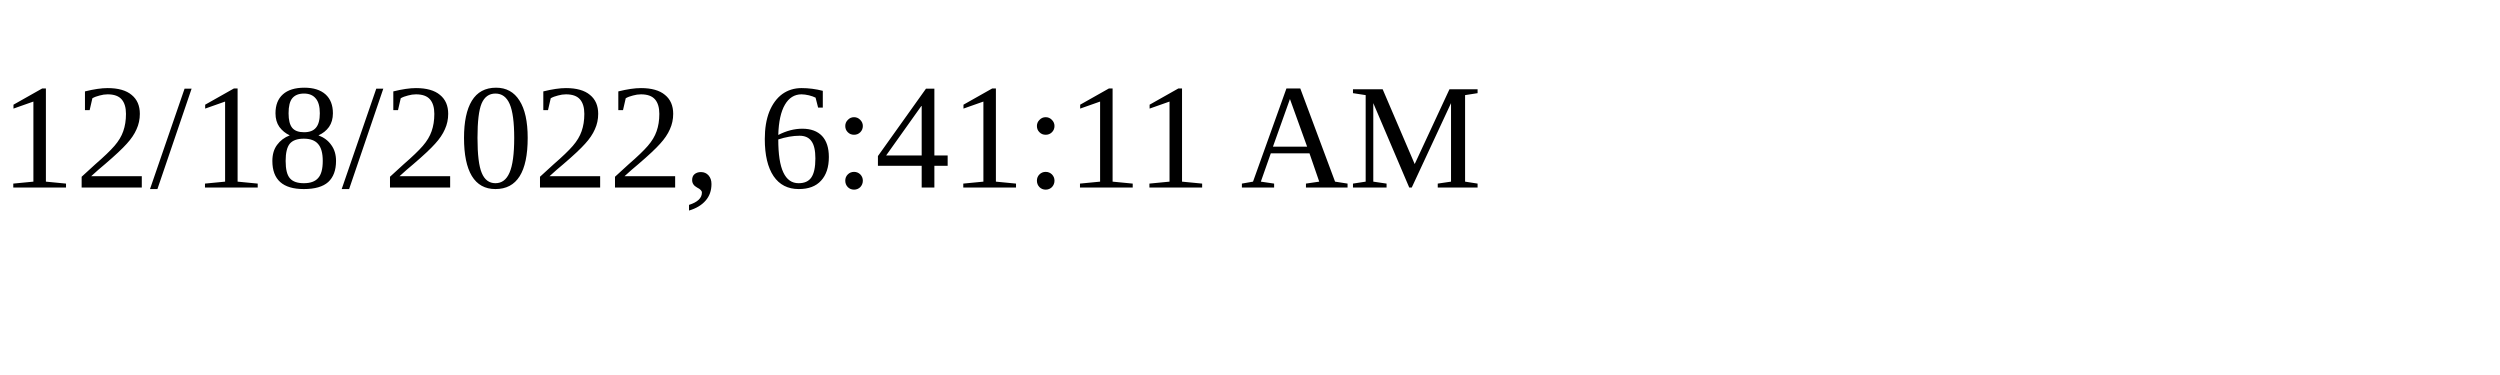
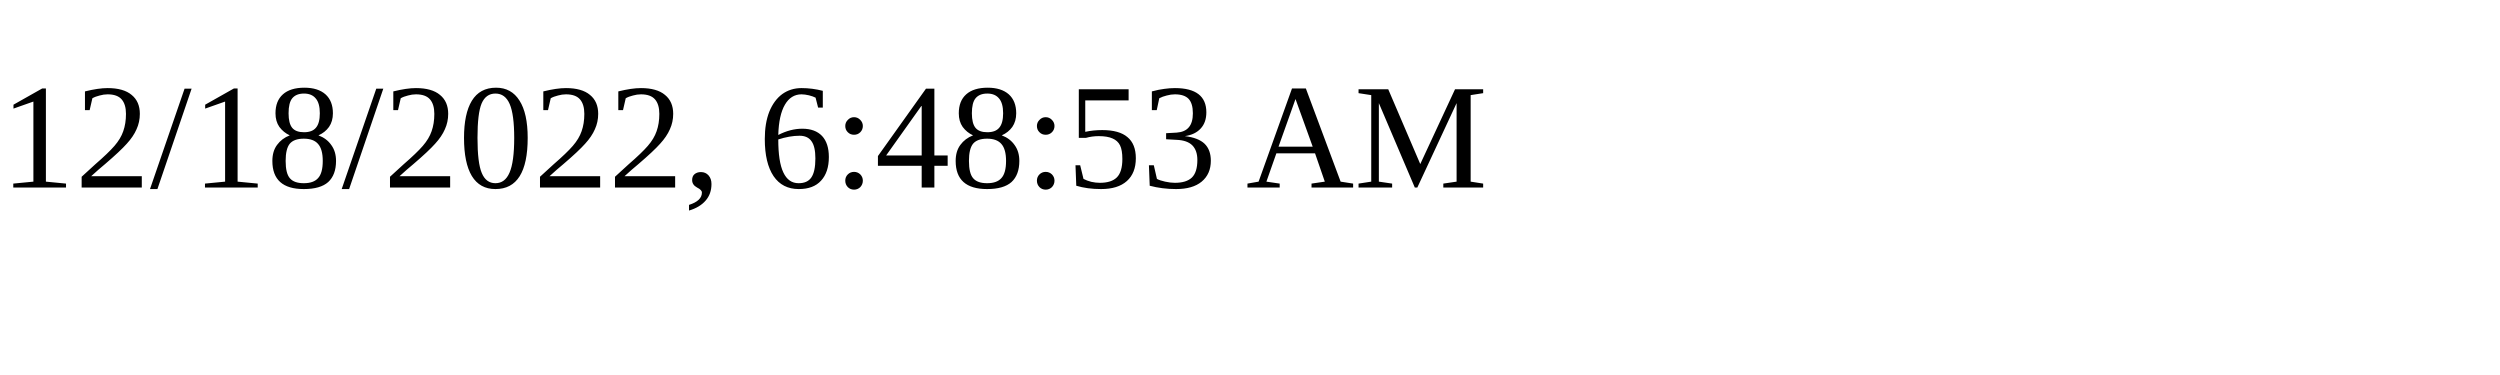
<svg xmlns="http://www.w3.org/2000/svg" height="30" width="200">
-   <text x="0" y="15">12/18/2022, 6:41:11 AM</text>
+   <text x="0" y="15">12/18/2022, 6:48:53 AM</text>
</svg>
